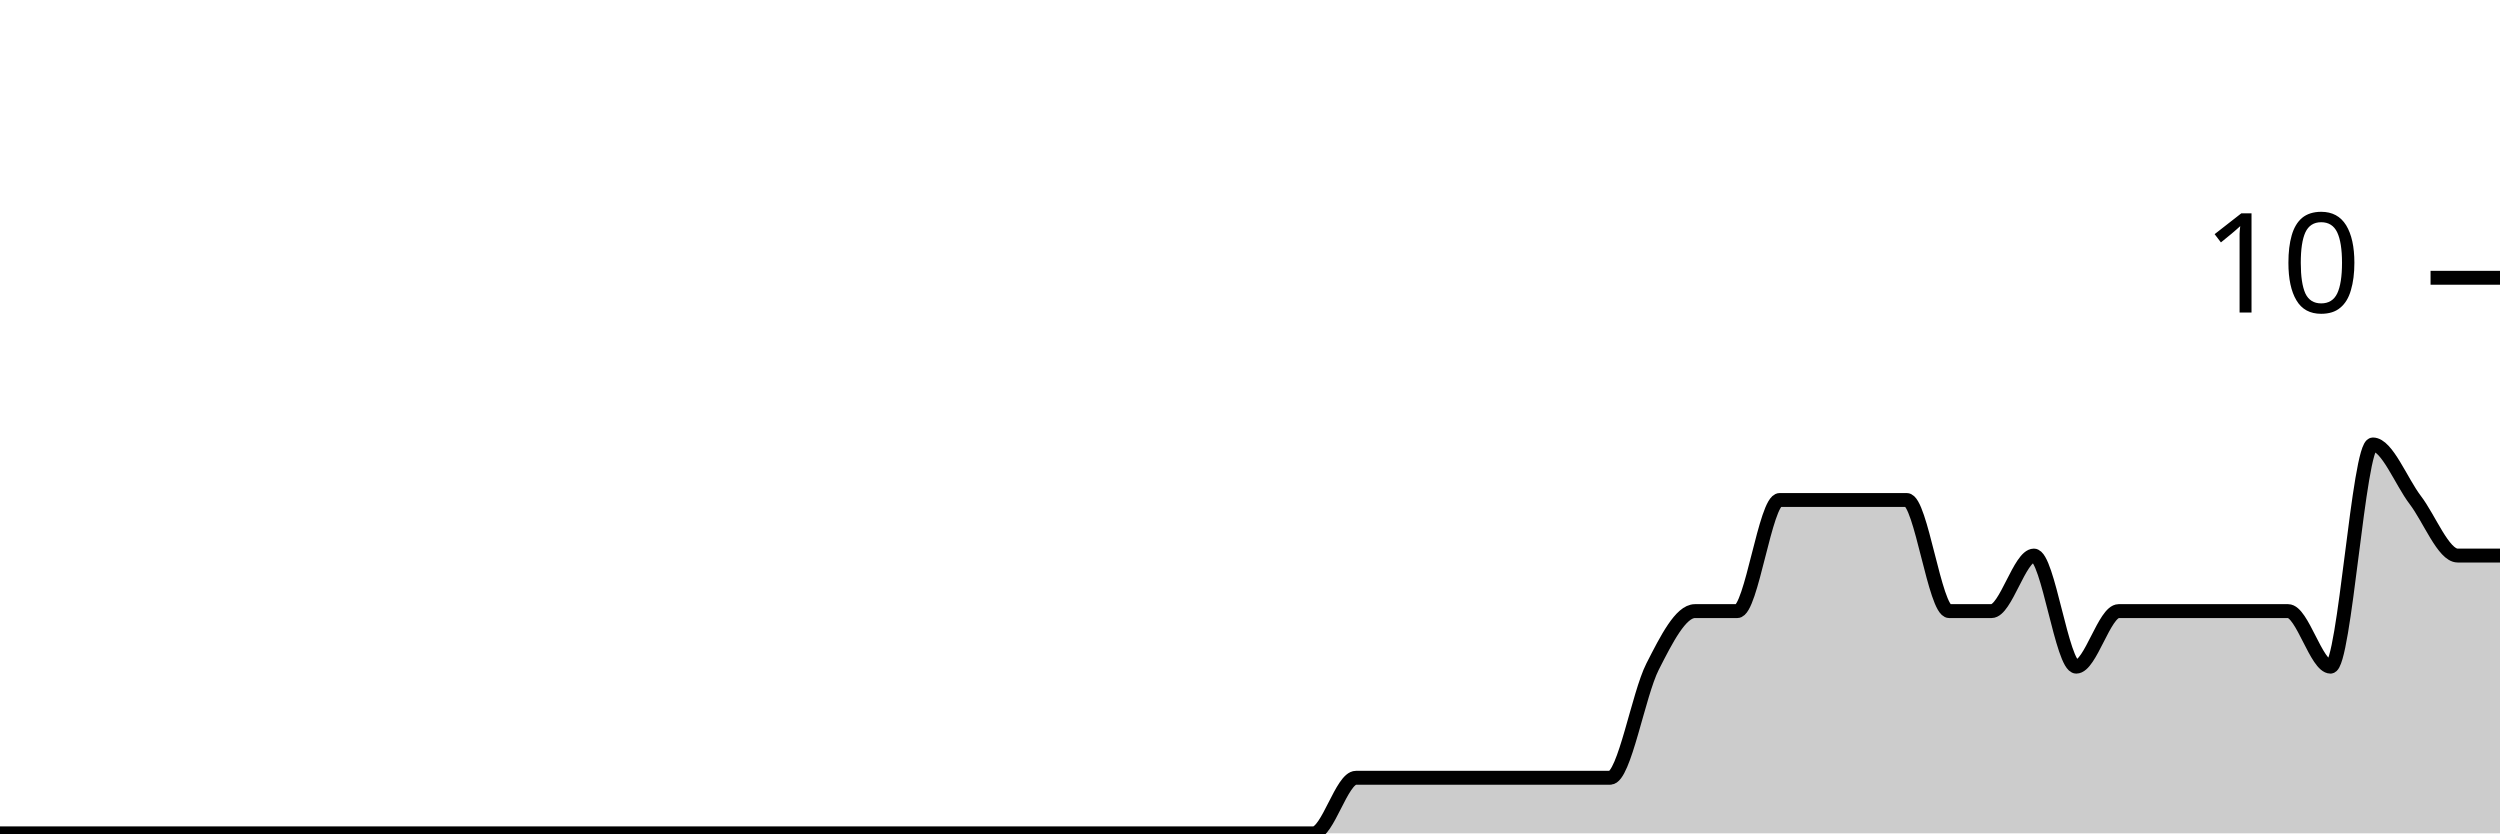
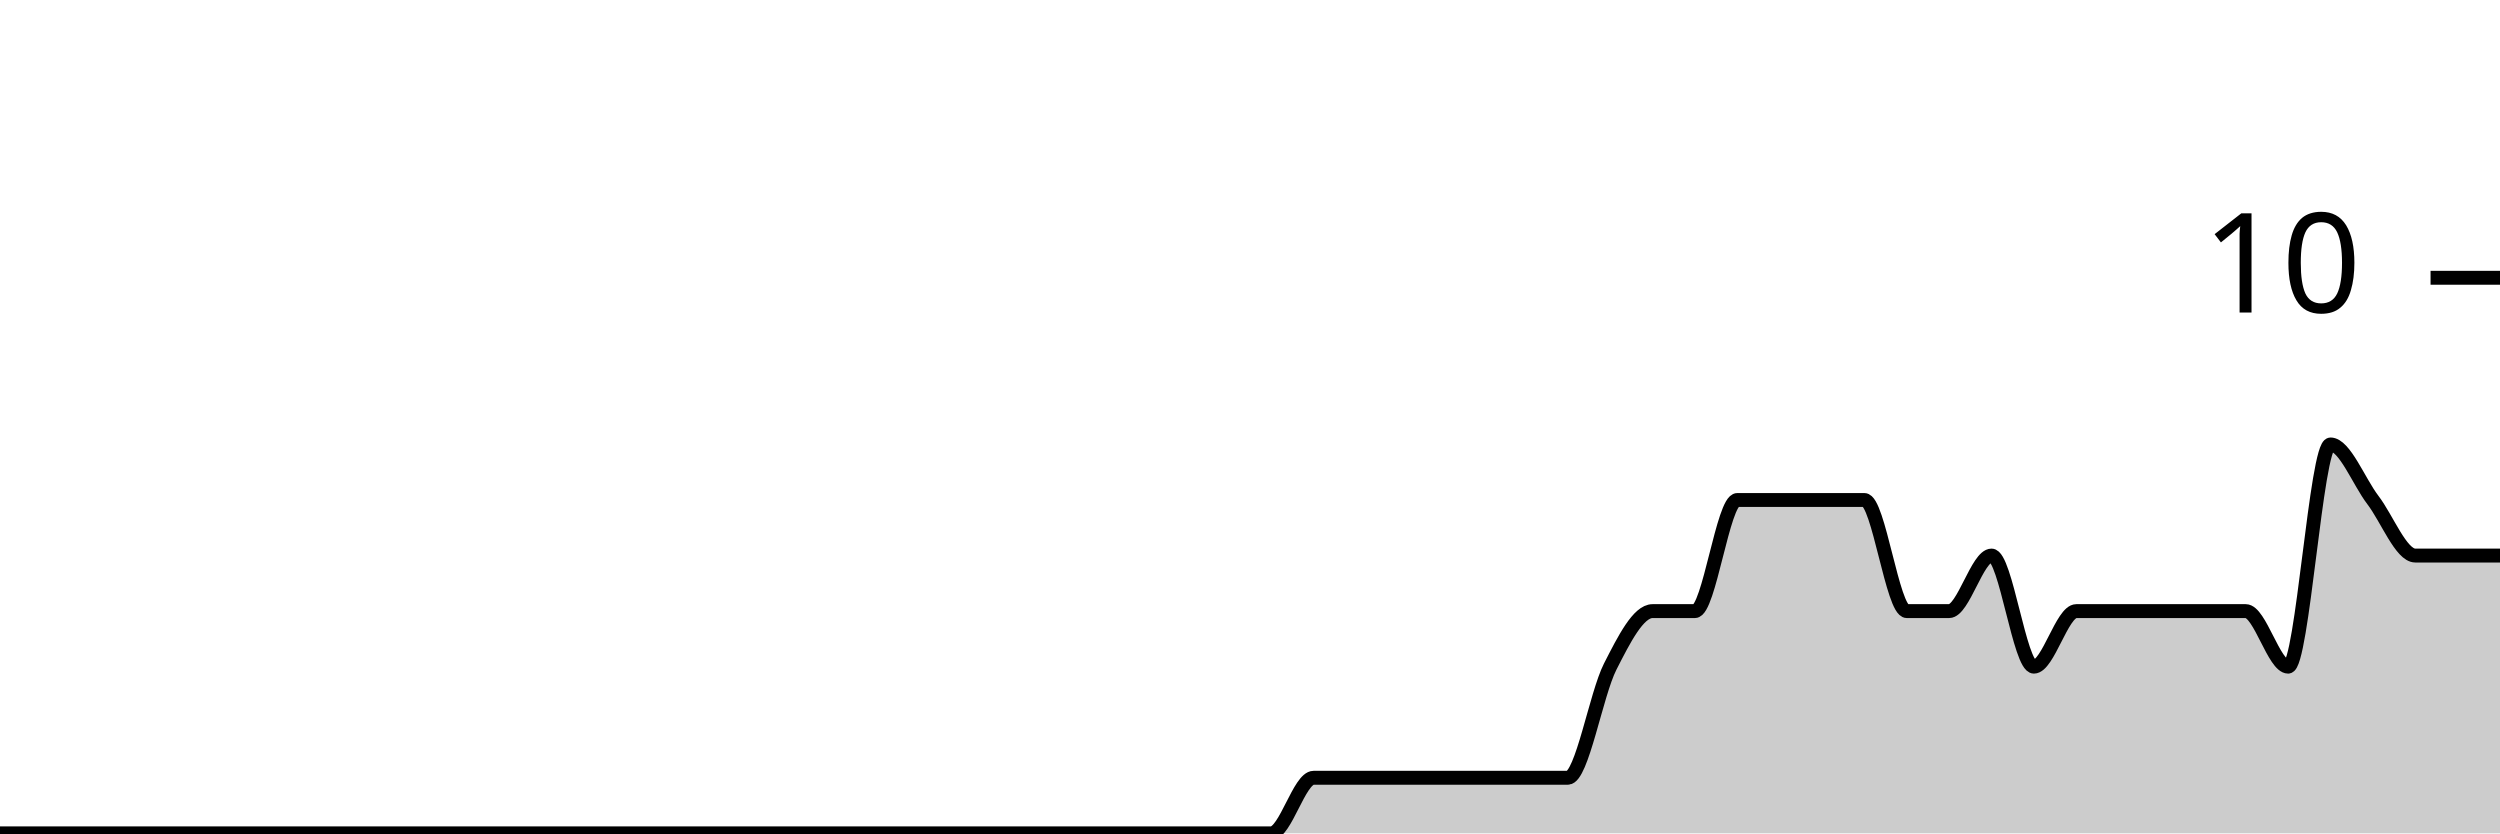
<svg xmlns="http://www.w3.org/2000/svg" viewBox="0 0 180 60">
  <g transform="translate(0,20)">
-     <path class="area" fill="rgba(0, 0, 0, 0.2)" d="M0,40C1.017,40,2.034,40,3.051,40C4.068,40,5.085,40,6.102,40C7.119,40,8.136,40,9.153,40C10.169,40,11.186,40,12.203,40C13.22,40,14.237,40,15.254,40C16.271,40,17.288,40,18.305,40C19.322,40,20.339,40,21.356,40C22.373,40,23.39,40,24.407,40C25.424,40,26.441,40,27.458,40C28.475,40,29.492,40,30.508,40C31.525,40,32.542,40,33.559,40C34.576,40,35.593,40,36.61,40C37.627,40,38.644,40,39.661,40C40.678,40,41.695,40,42.712,40C43.729,40,44.746,40,45.763,40C46.78,40,47.797,40,48.814,40C49.831,40,50.847,40,51.864,40C52.881,40,53.898,40,54.915,40C55.932,40,56.949,40,57.966,40C58.983,40,60,40,61.017,40C62.034,40,63.051,40,64.068,40C65.085,40,66.102,40,67.119,40C68.136,40,69.153,40,70.169,40C71.186,40,72.203,40,73.22,40C74.237,40,75.254,40,76.271,40C77.288,40,78.305,40,79.322,40C80.339,40,81.356,40,82.373,40C83.39,40,84.407,40,85.424,40C86.441,40,87.458,40,88.475,40C89.492,40,90.508,40,91.525,40C92.542,40,93.559,40,94.576,40C95.593,40,96.61,36,97.627,36C98.644,36,99.661,36,100.678,36C101.695,36,102.712,36,103.729,36C104.746,36,105.763,36,106.78,36C107.797,36,108.814,36,109.831,36C110.847,36,111.864,36,112.881,36C113.898,36,114.915,36,115.932,36C116.949,36,117.966,30,118.983,28C120,26,121.017,24,122.034,24C123.051,24,124.068,24,125.085,24C126.102,24,127.119,16,128.136,16C129.153,16,130.169,16,131.186,16C132.203,16,133.22,16,134.237,16C135.254,16,136.271,16,137.288,16C138.305,16,139.322,24,140.339,24C141.356,24,142.373,24,143.39,24C144.407,24,145.424,20,146.441,20C147.458,20,148.475,28,149.492,28C150.508,28,151.525,24,152.542,24C153.559,24,154.576,24,155.593,24C156.61,24,157.627,24,158.644,24C159.661,24,160.678,24,161.695,24C162.712,24,163.729,24,164.746,24C165.763,24,166.78,28,167.797,28C168.814,28,169.831,12,170.847,12C171.864,12,172.881,14.667,173.898,16C174.915,17.333,175.932,20,176.949,20C177.966,20,178.983,20,180,20L180,40C178.983,40,177.966,40,176.949,40C175.932,40,174.915,40,173.898,40C172.881,40,171.864,40,170.847,40C169.831,40,168.814,40,167.797,40C166.78,40,165.763,40,164.746,40C163.729,40,162.712,40,161.695,40C160.678,40,159.661,40,158.644,40C157.627,40,156.61,40,155.593,40C154.576,40,153.559,40,152.542,40C151.525,40,150.508,40,149.492,40C148.475,40,147.458,40,146.441,40C145.424,40,144.407,40,143.39,40C142.373,40,141.356,40,140.339,40C139.322,40,138.305,40,137.288,40C136.271,40,135.254,40,134.237,40C133.22,40,132.203,40,131.186,40C130.169,40,129.153,40,128.136,40C127.119,40,126.102,40,125.085,40C124.068,40,123.051,40,122.034,40C121.017,40,120,40,118.983,40C117.966,40,116.949,40,115.932,40C114.915,40,113.898,40,112.881,40C111.864,40,110.847,40,109.831,40C108.814,40,107.797,40,106.78,40C105.763,40,104.746,40,103.729,40C102.712,40,101.695,40,100.678,40C99.661,40,98.644,40,97.627,40C96.61,40,95.593,40,94.576,40C93.559,40,92.542,40,91.525,40C90.508,40,89.492,40,88.475,40C87.458,40,86.441,40,85.424,40C84.407,40,83.39,40,82.373,40C81.356,40,80.339,40,79.322,40C78.305,40,77.288,40,76.271,40C75.254,40,74.237,40,73.22,40C72.203,40,71.186,40,70.169,40C69.153,40,68.136,40,67.119,40C66.102,40,65.085,40,64.068,40C63.051,40,62.034,40,61.017,40C60,40,58.983,40,57.966,40C56.949,40,55.932,40,54.915,40C53.898,40,52.881,40,51.864,40C50.847,40,49.831,40,48.814,40C47.797,40,46.78,40,45.763,40C44.746,40,43.729,40,42.712,40C41.695,40,40.678,40,39.661,40C38.644,40,37.627,40,36.61,40C35.593,40,34.576,40,33.559,40C32.542,40,31.525,40,30.508,40C29.492,40,28.475,40,27.458,40C26.441,40,25.424,40,24.407,40C23.39,40,22.373,40,21.356,40C20.339,40,19.322,40,18.305,40C17.288,40,16.271,40,15.254,40C14.237,40,13.22,40,12.203,40C11.186,40,10.169,40,9.153,40C8.136,40,7.119,40,6.102,40C5.085,40,4.068,40,3.051,40C2.034,40,1.017,40,0,40Z" />
-     <path class="line" stroke="black" fill="none" d="M0,40C1.017,40,2.034,40,3.051,40C4.068,40,5.085,40,6.102,40C7.119,40,8.136,40,9.153,40C10.169,40,11.186,40,12.203,40C13.22,40,14.237,40,15.254,40C16.271,40,17.288,40,18.305,40C19.322,40,20.339,40,21.356,40C22.373,40,23.39,40,24.407,40C25.424,40,26.441,40,27.458,40C28.475,40,29.492,40,30.508,40C31.525,40,32.542,40,33.559,40C34.576,40,35.593,40,36.61,40C37.627,40,38.644,40,39.661,40C40.678,40,41.695,40,42.712,40C43.729,40,44.746,40,45.763,40C46.78,40,47.797,40,48.814,40C49.831,40,50.847,40,51.864,40C52.881,40,53.898,40,54.915,40C55.932,40,56.949,40,57.966,40C58.983,40,60,40,61.017,40C62.034,40,63.051,40,64.068,40C65.085,40,66.102,40,67.119,40C68.136,40,69.153,40,70.169,40C71.186,40,72.203,40,73.22,40C74.237,40,75.254,40,76.271,40C77.288,40,78.305,40,79.322,40C80.339,40,81.356,40,82.373,40C83.39,40,84.407,40,85.424,40C86.441,40,87.458,40,88.475,40C89.492,40,90.508,40,91.525,40C92.542,40,93.559,40,94.576,40C95.593,40,96.61,36,97.627,36C98.644,36,99.661,36,100.678,36C101.695,36,102.712,36,103.729,36C104.746,36,105.763,36,106.78,36C107.797,36,108.814,36,109.831,36C110.847,36,111.864,36,112.881,36C113.898,36,114.915,36,115.932,36C116.949,36,117.966,30,118.983,28C120,26,121.017,24,122.034,24C123.051,24,124.068,24,125.085,24C126.102,24,127.119,16,128.136,16C129.153,16,130.169,16,131.186,16C132.203,16,133.22,16,134.237,16C135.254,16,136.271,16,137.288,16C138.305,16,139.322,24,140.339,24C141.356,24,142.373,24,143.39,24C144.407,24,145.424,20,146.441,20C147.458,20,148.475,28,149.492,28C150.508,28,151.525,24,152.542,24C153.559,24,154.576,24,155.593,24C156.61,24,157.627,24,158.644,24C159.661,24,160.678,24,161.695,24C162.712,24,163.729,24,164.746,24C165.763,24,166.78,28,167.797,28C168.814,28,169.831,12,170.847,12C171.864,12,172.881,14.667,173.898,16C174.915,17.333,175.932,20,176.949,20C177.966,20,178.983,20,180,20" />
+     <path class="area" fill="rgba(0, 0, 0, 0.2)" d="M0,40C1.017,40,2.034,40,3.051,40C4.068,40,5.085,40,6.102,40C7.119,40,8.136,40,9.153,40C10.169,40,11.186,40,12.203,40C13.22,40,14.237,40,15.254,40C16.271,40,17.288,40,18.305,40C19.322,40,20.339,40,21.356,40C22.373,40,23.39,40,24.407,40C25.424,40,26.441,40,27.458,40C28.475,40,29.492,40,30.508,40C31.525,40,32.542,40,33.559,40C34.576,40,35.593,40,36.61,40C37.627,40,38.644,40,39.661,40C40.678,40,41.695,40,42.712,40C43.729,40,44.746,40,45.763,40C46.78,40,47.797,40,48.814,40C49.831,40,50.847,40,51.864,40C52.881,40,53.898,40,54.915,40C55.932,40,56.949,40,57.966,40C58.983,40,60,40,61.017,40C62.034,40,63.051,40,64.068,40C65.085,40,66.102,40,67.119,40C68.136,40,69.153,40,70.169,40C71.186,40,72.203,40,73.22,40C74.237,40,75.254,40,76.271,40C77.288,40,78.305,40,79.322,40C80.339,40,81.356,40,82.373,40C83.39,40,84.407,40,85.424,40C86.441,40,87.458,40,88.475,40C89.492,40,90.508,40,91.525,40C92.542,40,93.559,36,94.576,36C95.593,36,96.61,36,97.627,36C98.644,36,99.661,36,100.678,36C101.695,36,102.712,36,103.729,36C104.746,36,105.763,36,106.78,36C107.797,36,108.814,36,109.831,36C110.847,36,111.864,36,112.881,36C113.898,36,114.915,30,115.932,28C116.949,26,117.966,24,118.983,24C120,24,121.017,24,122.034,24C123.051,24,124.068,16,125.085,16C126.102,16,127.119,16,128.136,16C129.153,16,130.169,16,131.186,16C132.203,16,133.22,16,134.237,16C135.254,16,136.271,24,137.288,24C138.305,24,139.322,24,140.339,24C141.356,24,142.373,20,143.39,20C144.407,20,145.424,28,146.441,28C147.458,28,148.475,24,149.492,24C150.508,24,151.525,24,152.542,24C153.559,24,154.576,24,155.593,24C156.61,24,157.627,24,158.644,24C159.661,24,160.678,24,161.695,24C162.712,24,163.729,28,164.746,28C165.763,28,166.78,12,167.797,12C168.814,12,169.831,14.667,170.847,16C171.864,17.333,172.881,20,173.898,20C174.915,20,175.932,20,176.949,20C177.966,20,178.983,20,180,20L180,40C178.983,40,177.966,40,176.949,40C175.932,40,174.915,40,173.898,40C172.881,40,171.864,40,170.847,40C169.831,40,168.814,40,167.797,40C166.78,40,165.763,40,164.746,40C163.729,40,162.712,40,161.695,40C160.678,40,159.661,40,158.644,40C157.627,40,156.61,40,155.593,40C154.576,40,153.559,40,152.542,40C151.525,40,150.508,40,149.492,40C148.475,40,147.458,40,146.441,40C145.424,40,144.407,40,143.39,40C142.373,40,141.356,40,140.339,40C139.322,40,138.305,40,137.288,40C136.271,40,135.254,40,134.237,40C133.22,40,132.203,40,131.186,40C130.169,40,129.153,40,128.136,40C127.119,40,126.102,40,125.085,40C124.068,40,123.051,40,122.034,40C121.017,40,120,40,118.983,40C117.966,40,116.949,40,115.932,40C114.915,40,113.898,40,112.881,40C111.864,40,110.847,40,109.831,40C108.814,40,107.797,40,106.78,40C105.763,40,104.746,40,103.729,40C102.712,40,101.695,40,100.678,40C99.661,40,98.644,40,97.627,40C96.61,40,95.593,40,94.576,40C93.559,40,92.542,40,91.525,40C90.508,40,89.492,40,88.475,40C87.458,40,86.441,40,85.424,40C84.407,40,83.39,40,82.373,40C81.356,40,80.339,40,79.322,40C78.305,40,77.288,40,76.271,40C75.254,40,74.237,40,73.22,40C72.203,40,71.186,40,70.169,40C69.153,40,68.136,40,67.119,40C66.102,40,65.085,40,64.068,40C63.051,40,62.034,40,61.017,40C60,40,58.983,40,57.966,40C56.949,40,55.932,40,54.915,40C53.898,40,52.881,40,51.864,40C50.847,40,49.831,40,48.814,40C47.797,40,46.78,40,45.763,40C44.746,40,43.729,40,42.712,40C41.695,40,40.678,40,39.661,40C38.644,40,37.627,40,36.61,40C35.593,40,34.576,40,33.559,40C32.542,40,31.525,40,30.508,40C29.492,40,28.475,40,27.458,40C26.441,40,25.424,40,24.407,40C23.39,40,22.373,40,21.356,40C20.339,40,19.322,40,18.305,40C17.288,40,16.271,40,15.254,40C14.237,40,13.22,40,12.203,40C11.186,40,10.169,40,9.153,40C8.136,40,7.119,40,6.102,40C5.085,40,4.068,40,3.051,40C2.034,40,1.017,40,0,40Z" />
+     <path class="line" stroke="black" fill="none" d="M0,40C1.017,40,2.034,40,3.051,40C4.068,40,5.085,40,6.102,40C7.119,40,8.136,40,9.153,40C10.169,40,11.186,40,12.203,40C13.22,40,14.237,40,15.254,40C16.271,40,17.288,40,18.305,40C19.322,40,20.339,40,21.356,40C22.373,40,23.39,40,24.407,40C25.424,40,26.441,40,27.458,40C28.475,40,29.492,40,30.508,40C31.525,40,32.542,40,33.559,40C34.576,40,35.593,40,36.61,40C37.627,40,38.644,40,39.661,40C40.678,40,41.695,40,42.712,40C43.729,40,44.746,40,45.763,40C46.78,40,47.797,40,48.814,40C49.831,40,50.847,40,51.864,40C52.881,40,53.898,40,54.915,40C55.932,40,56.949,40,57.966,40C58.983,40,60,40,61.017,40C62.034,40,63.051,40,64.068,40C65.085,40,66.102,40,67.119,40C68.136,40,69.153,40,70.169,40C71.186,40,72.203,40,73.22,40C74.237,40,75.254,40,76.271,40C77.288,40,78.305,40,79.322,40C80.339,40,81.356,40,82.373,40C83.39,40,84.407,40,85.424,40C86.441,40,87.458,40,88.475,40C89.492,40,90.508,40,91.525,40C92.542,40,93.559,36,94.576,36C95.593,36,96.61,36,97.627,36C98.644,36,99.661,36,100.678,36C101.695,36,102.712,36,103.729,36C104.746,36,105.763,36,106.78,36C107.797,36,108.814,36,109.831,36C110.847,36,111.864,36,112.881,36C113.898,36,114.915,30,115.932,28C116.949,26,117.966,24,118.983,24C120,24,121.017,24,122.034,24C123.051,24,124.068,16,125.085,16C126.102,16,127.119,16,128.136,16C129.153,16,130.169,16,131.186,16C132.203,16,133.22,16,134.237,16C135.254,16,136.271,24,137.288,24C138.305,24,139.322,24,140.339,24C141.356,24,142.373,20,143.39,20C144.407,20,145.424,28,146.441,28C147.458,28,148.475,24,149.492,24C150.508,24,151.525,24,152.542,24C153.559,24,154.576,24,155.593,24C156.61,24,157.627,24,158.644,24C159.661,24,160.678,24,161.695,24C162.712,24,163.729,28,164.746,28C165.763,28,166.78,12,167.797,12C168.814,12,169.831,14.667,170.847,16C171.864,17.333,172.881,20,173.898,20C174.915,20,175.932,20,176.949,20C177.966,20,178.983,20,180,20" />
    <path class="axis-ceiling" stroke-width="1" stroke="black" fill="none" d="M175,0L180,0" />
    <text class="axis-ceiling-label" font-family="sans-serif" text-anchor="end" font-size="10px" x="170" y="2.5">10</text>
  </g>
</svg>
